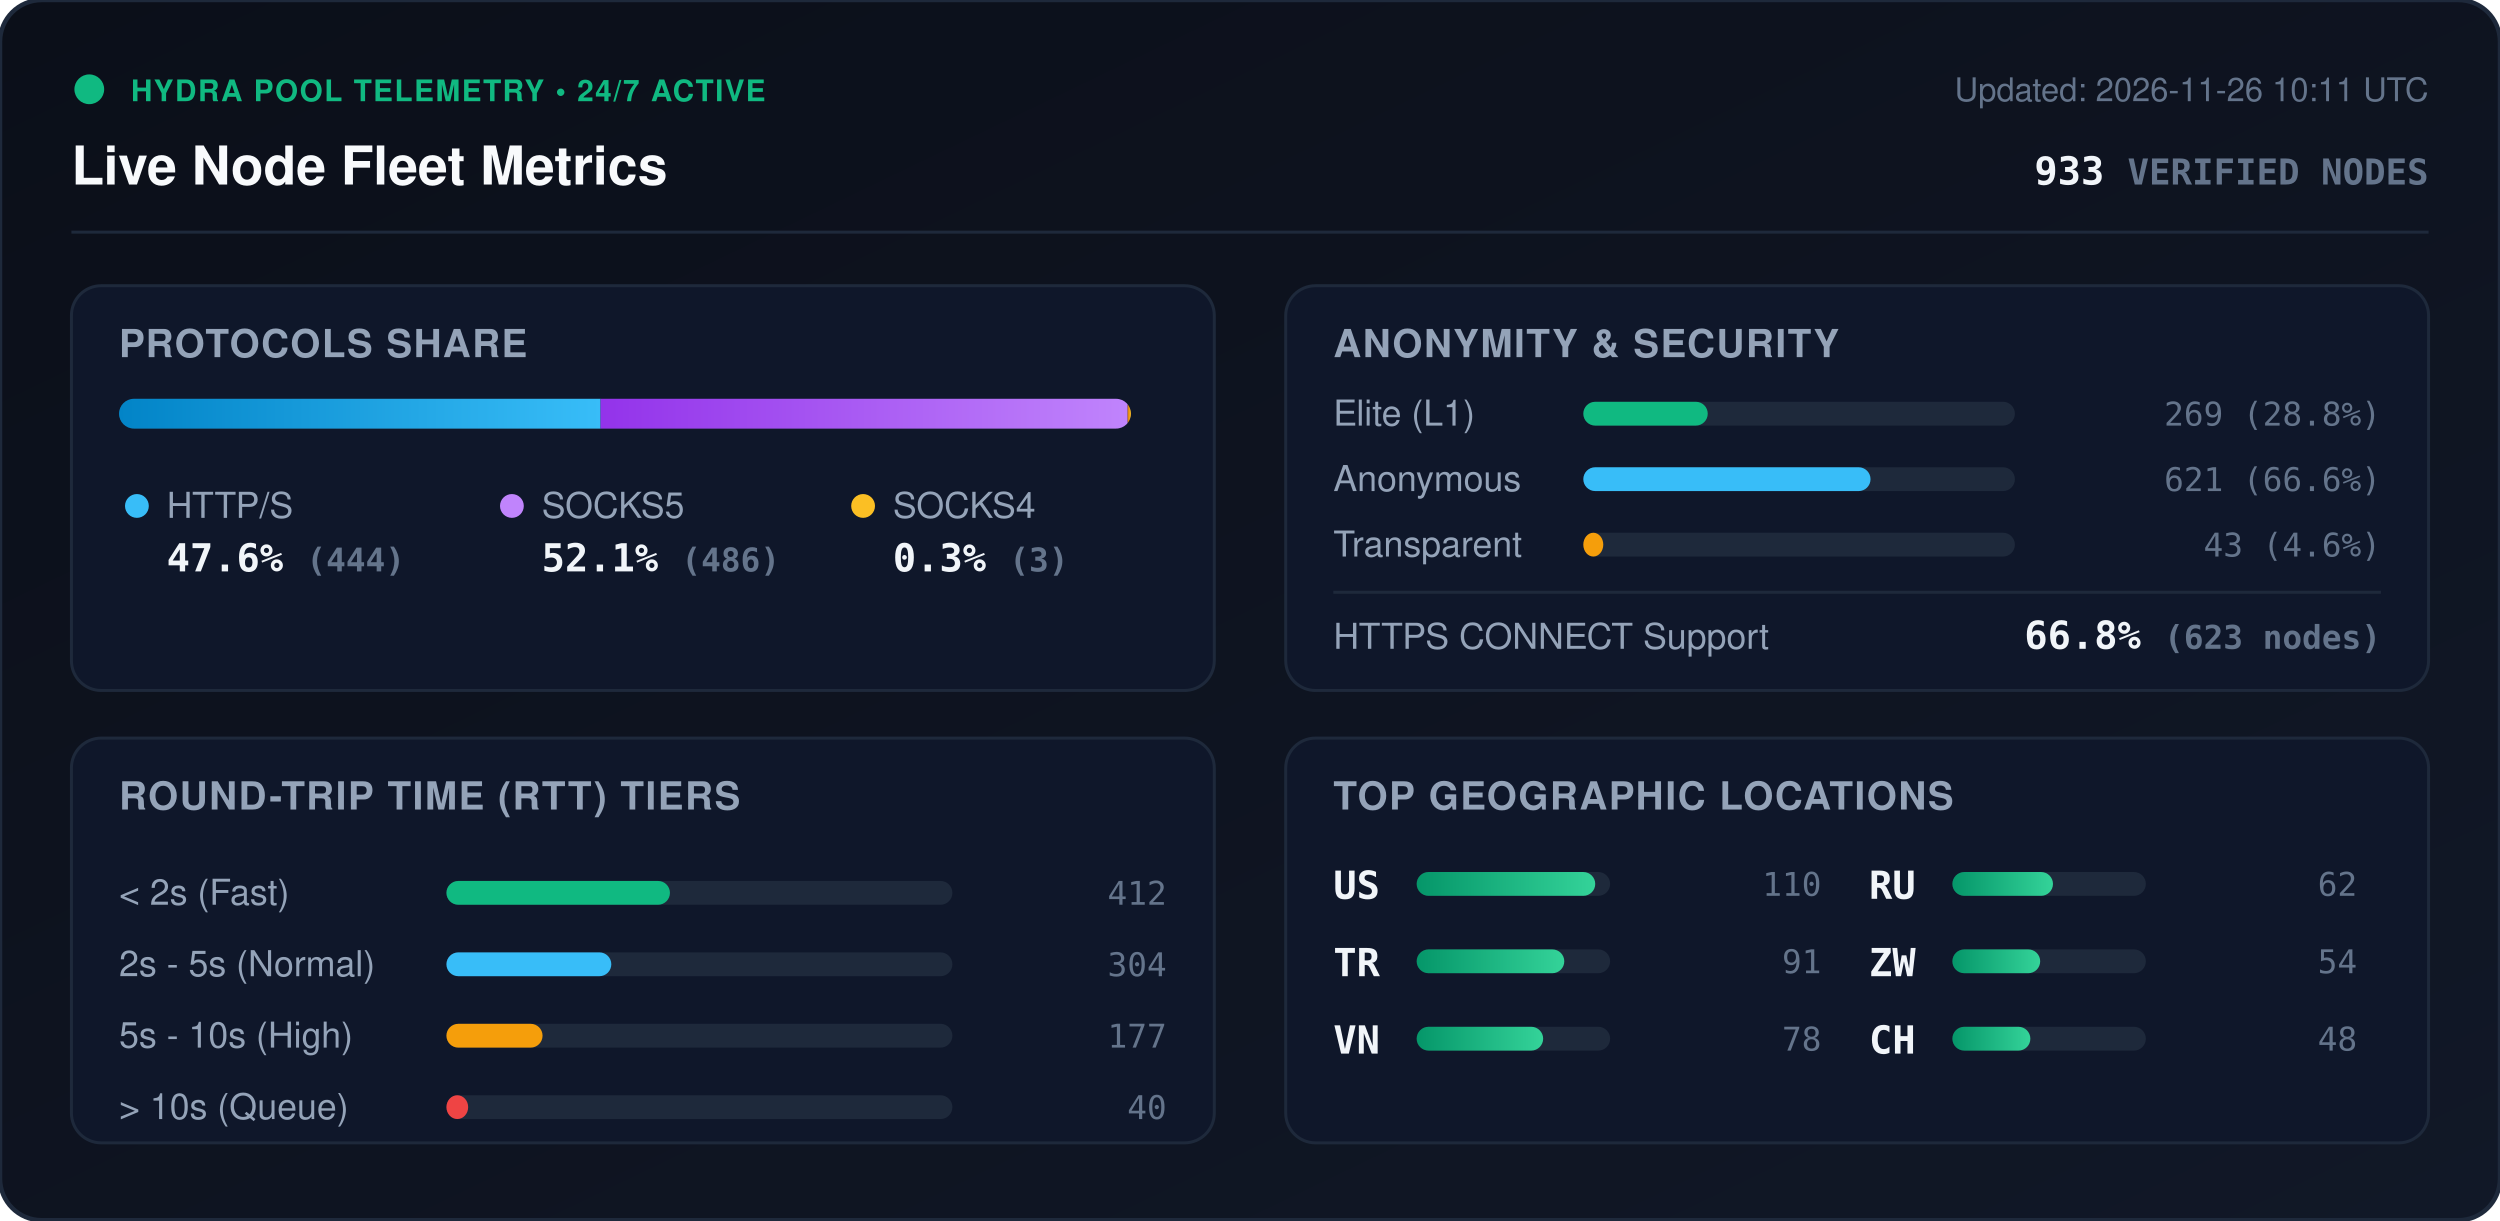
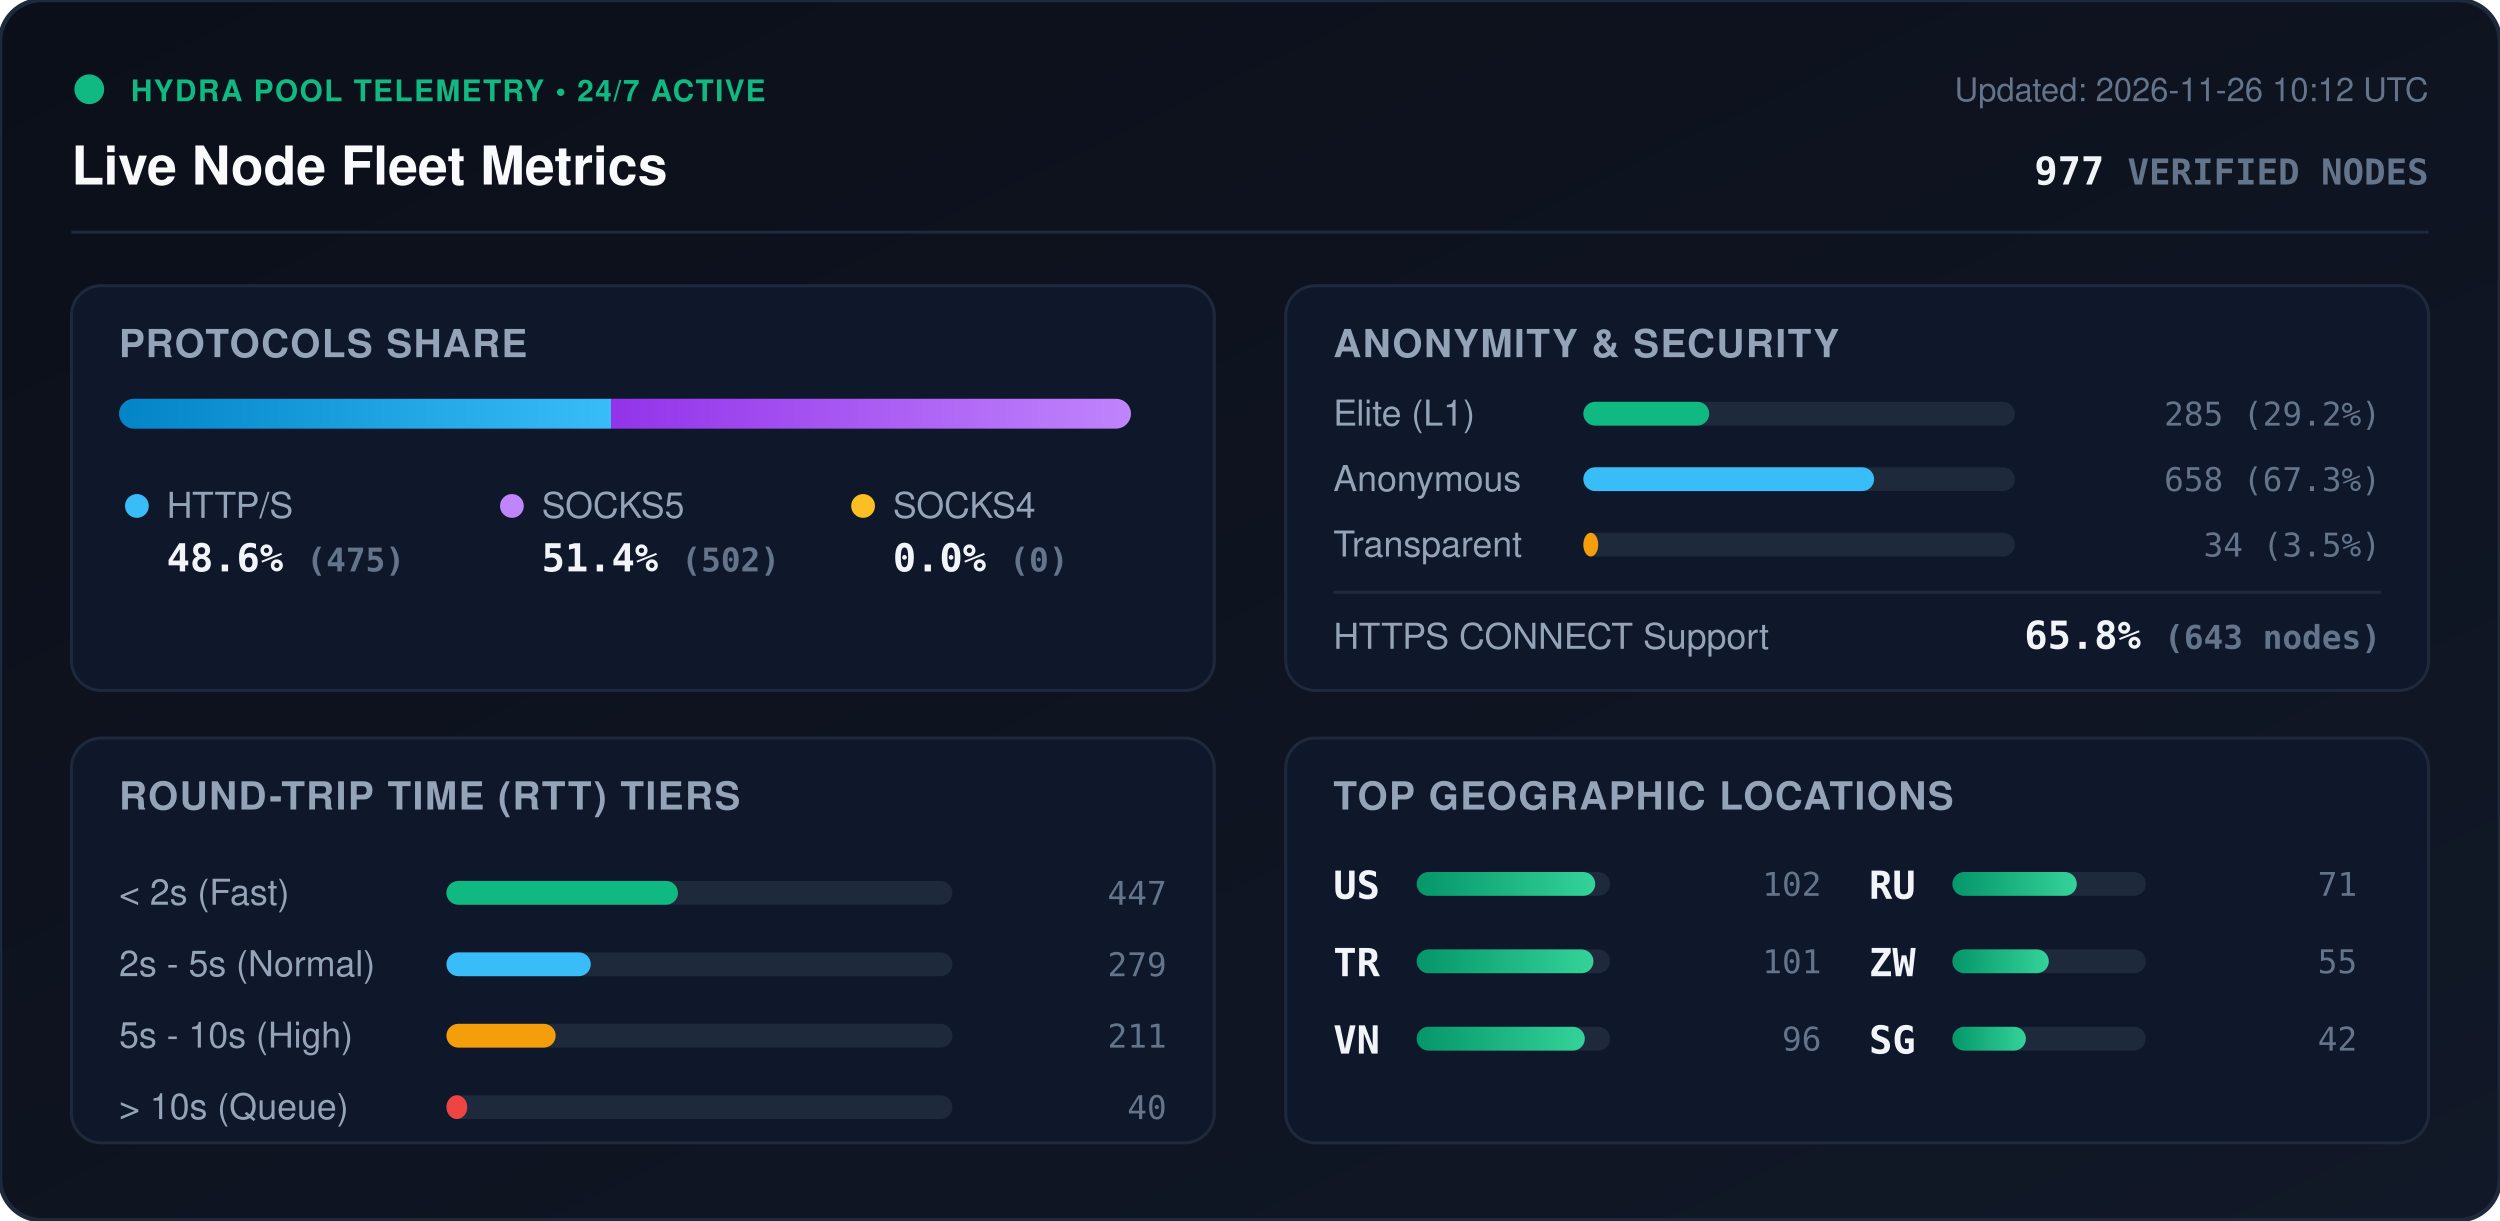
<svg xmlns="http://www.w3.org/2000/svg" viewBox="0 0 840 410" width="840" height="410" style="max-width: 100%; height: auto;">
  <defs>
    <linearGradient id="bg" x1="0%" y1="0%" x2="100%" y2="100%">
      <stop offset="0%" stop-color="#0b0f19" />
      <stop offset="100%" stop-color="#111827" />
    </linearGradient>
    <linearGradient id="bar-http" x1="0%" y1="0%" x2="100%" y2="0%">
      <stop offset="0%" stop-color="#0284c7" />
      <stop offset="100%" stop-color="#38bdf8" />
    </linearGradient>
    <linearGradient id="bar-socks5" x1="0%" y1="0%" x2="100%" y2="0%">
      <stop offset="0%" stop-color="#9333ea" />
      <stop offset="100%" stop-color="#c084fc" />
    </linearGradient>
    <linearGradient id="bar-socks4" x1="0%" y1="0%" x2="100%" y2="0%">
      <stop offset="0%" stop-color="#d97706" />
      <stop offset="100%" stop-color="#fbbf24" />
    </linearGradient>
    <linearGradient id="bar-green" x1="0%" y1="0%" x2="100%" y2="0%">
      <stop offset="0%" stop-color="#059669" />
      <stop offset="100%" stop-color="#34d399" />
    </linearGradient>
    <clipPath id="prog-track-clip">
      <rect width="340.0" height="10" rx="5" />
    </clipPath>
    <style>
      .title { font: 700 18px -apple-system, BlinkMacSystemFont, 'Segoe UI', Helvetica, Arial, sans-serif; fill: #f8fafc; }
      .sub { font: 500 11px -apple-system, BlinkMacSystemFont, 'Segoe UI', Helvetica, Arial, sans-serif; fill: #64748b; }
      .section-hdr { font: 600 13px -apple-system, BlinkMacSystemFont, 'Segoe UI', Helvetica, Arial, sans-serif; fill: #94a3b8; letter-spacing: 0.5px; }
      .metric-val { font: 700 13px -apple-system, BlinkMacSystemFont, 'Segoe UI', Helvetica, Arial, sans-serif; fill: #f1f5f9; }
      .metric-lbl { font: 500 12px -apple-system, BlinkMacSystemFont, 'Segoe UI', Helvetica, Arial, sans-serif; fill: #94a3b8; }
      .badge-txt { font: 700 10px -apple-system, BlinkMacSystemFont, 'Segoe UI', Helvetica, Arial, sans-serif; fill: #10b981; letter-spacing: 0.5px; }
      .mono { font-family: ui-monospace, SFMono-Regular, Menlo, Monaco, Consolas, monospace; }
      .pulse { animation: beacon 2s infinite ease-in-out; }
      @keyframes beacon { 0%, 100% { opacity: 1; } 50% { opacity: 0.35; } }
    </style>
  </defs>
  <rect width="840" height="410" rx="14" fill="url(#bg)" stroke="#1e293b" stroke-width="1.5" />
  <g transform="translate(24, 24)">
    <circle cx="6" cy="6" r="5" fill="#10b981" class="pulse" />
    <text x="20" y="10" class="badge-txt">HYDRA POOL TELEMETRY • 24/7 ACTIVE</text>
    <text x="0" y="38" class="title">Live Node Fleet Metrics</text>
-     <text x="792" y="10" text-anchor="end" class="sub">Updated: 2026-11-26 10:11 UTC</text>
-     <text x="792" y="38" text-anchor="end" class="metric-val mono" fill="#38bdf8">933 <tspan font-size="12" fill="#64748b">VERIFIED NODES</tspan>
+     <text x="792" y="10" text-anchor="end" class="sub">Updated: 2026-11-26 10:12 UTC</text>
+     <text x="792" y="38" text-anchor="end" class="metric-val mono" fill="#38bdf8">977 <tspan font-size="12" fill="#64748b">VERIFIED NODES</tspan>
    </text>
  </g>
  <line x1="24" y1="78" x2="816" y2="78" stroke="#1e293b" stroke-width="1" />
  <g transform="translate(24, 96)">
    <rect width="384" height="136" rx="10" fill="#0f172a" stroke="#1e293b" />
    <text x="16" y="24" class="section-hdr">PROTOCOLS SHARE</text>
    <g transform="translate(16, 38)">
      <rect width="340.0" height="10" rx="5" fill="#1e293b" />
      <g clip-path="url(#prog-track-clip)">
-         <rect x="0" width="161.8" height="10" fill="url(#bar-http)" />
-         <rect x="161.8" width="177.1" height="10" fill="url(#bar-socks5)" />
-         <rect x="338.9" width="1.1" height="10" fill="url(#bar-socks4)" />
+         <rect x="0" width="165.3" height="10" fill="url(#bar-http)" />
+         <rect x="165.3" width="174.7" height="10" fill="url(#bar-socks5)" />
+         <rect x="340.0" width="0.0" height="10" fill="url(#bar-socks4)" />
      </g>
    </g>
    <g transform="translate(16, 68)">
      <circle cx="6" cy="6" r="4" fill="#38bdf8" />
      <text x="16" y="10" class="metric-lbl">HTTP/S</text>
-       <text x="16" y="28" class="metric-val mono">47.6% <tspan font-size="11" fill="#64748b">(444)</tspan>
+       <text x="16" y="28" class="metric-val mono">48.6% <tspan font-size="11" fill="#64748b">(475)</tspan>
      </text>
      <circle cx="132" cy="6" r="4" fill="#c084fc" />
      <text x="142" y="10" class="metric-lbl">SOCKS5</text>
-       <text x="142" y="28" class="metric-val mono">52.1% <tspan font-size="11" fill="#64748b">(486)</tspan>
+       <text x="142" y="28" class="metric-val mono">51.4% <tspan font-size="11" fill="#64748b">(502)</tspan>
      </text>
      <circle cx="250" cy="6" r="4" fill="#fbbf24" />
      <text x="260" y="10" class="metric-lbl">SOCKS4</text>
-       <text x="260" y="28" class="metric-val mono">0.3% <tspan font-size="11" fill="#64748b">(3)</tspan>
+       <text x="260" y="28" class="metric-val mono">0.0% <tspan font-size="11" fill="#64748b">(0)</tspan>
      </text>
    </g>
  </g>
  <g transform="translate(432, 96)">
    <rect width="384" height="136" rx="10" fill="#0f172a" stroke="#1e293b" />
    <text x="16" y="24" class="section-hdr">ANONYMITY &amp; SECURITY</text>
    <text x="16" y="47" class="metric-lbl">Elite (L1)</text>
    <rect x="100" y="39" width="145.0" height="8" rx="4" fill="#1e293b" />
-     <rect x="100" y="39" width="41.8" height="8" rx="4" fill="#10b981" />
-     <text x="368" y="47" text-anchor="end" class="mono sub" fill="#e2e8f0">269 (28.8%)</text>
+     <rect x="100" y="39" width="42.3" height="8" rx="4" fill="#10b981" />
+     <text x="368" y="47" text-anchor="end" class="mono sub" fill="#e2e8f0">285 (29.2%)</text>
    <text x="16" y="69" class="metric-lbl">Anonymous</text>
    <rect x="100" y="61" width="145.0" height="8" rx="4" fill="#1e293b" />
-     <rect x="100" y="61" width="96.5" height="8" rx="4" fill="#38bdf8" />
-     <text x="368" y="69" text-anchor="end" class="mono sub" fill="#e2e8f0">621 (66.6%)</text>
+     <rect x="100" y="61" width="97.7" height="8" rx="4" fill="#38bdf8" />
+     <text x="368" y="69" text-anchor="end" class="mono sub" fill="#e2e8f0">658 (67.3%)</text>
    <text x="16" y="91" class="metric-lbl">Transparent</text>
    <rect x="100" y="83" width="145.0" height="8" rx="4" fill="#1e293b" />
-     <rect x="100" y="83" width="6.7" height="8" rx="4" fill="#f59e0b" />
-     <text x="368" y="91" text-anchor="end" class="mono sub" fill="#e2e8f0">43 (4.6%)</text>
+     <rect x="100" y="83" width="5.0" height="8" rx="4" fill="#f59e0b" />
+     <text x="368" y="91" text-anchor="end" class="mono sub" fill="#e2e8f0">34 (3.5%)</text>
    <line x1="16" y1="103" x2="368" y2="103" stroke="#1e293b" stroke-width="1" />
    <text x="16" y="122" class="metric-lbl">HTTPS CONNECT Support</text>
-     <text x="368" y="122" text-anchor="end" class="metric-val mono" fill="#34d399">66.8% <tspan font-size="11" fill="#64748b">(623 nodes)</tspan>
+     <text x="368" y="122" text-anchor="end" class="metric-val mono" fill="#34d399">65.8% <tspan font-size="11" fill="#64748b">(643 nodes)</tspan>
    </text>
  </g>
  <g transform="translate(24, 248)">
    <rect width="384" height="136" rx="10" fill="#0f172a" stroke="#1e293b" />
    <text x="16" y="24" class="section-hdr">ROUND-TRIP TIME (RTT) TIERS</text>
    <g transform="translate(16, 42)">
      <text x="0" y="14" class="metric-lbl">&lt; 2s (Fast)</text>
      <rect x="110" y="6" width="170" height="8" rx="4" fill="#1e293b" />
-       <rect x="110" y="6" width="75.1" height="8" rx="4" fill="#10b981" />
-       <text x="352" y="14" text-anchor="end" class="mono sub">412</text>
+       <rect x="110" y="6" width="77.8" height="8" rx="4" fill="#10b981" />
+       <text x="352" y="14" text-anchor="end" class="mono sub">447</text>
      <text x="0" y="38" class="metric-lbl">2s - 5s (Normal)</text>
      <rect x="110" y="30" width="170" height="8" rx="4" fill="#1e293b" />
-       <rect x="110" y="30" width="55.4" height="8" rx="4" fill="#38bdf8" />
-       <text x="352" y="38" text-anchor="end" class="mono sub">304</text>
+       <rect x="110" y="30" width="48.5" height="8" rx="4" fill="#38bdf8" />
+       <text x="352" y="38" text-anchor="end" class="mono sub">279</text>
      <text x="0" y="62" class="metric-lbl">5s - 10s (High)</text>
      <rect x="110" y="54" width="170" height="8" rx="4" fill="#1e293b" />
-       <rect x="110" y="54" width="32.3" height="8" rx="4" fill="#f59e0b" />
-       <text x="352" y="62" text-anchor="end" class="mono sub">177</text>
+       <rect x="110" y="54" width="36.7" height="8" rx="4" fill="#f59e0b" />
+       <text x="352" y="62" text-anchor="end" class="mono sub">211</text>
      <text x="0" y="86" class="metric-lbl">&gt; 10s (Queue)</text>
      <rect x="110" y="78" width="170" height="8" rx="4" fill="#1e293b" />
-       <rect x="110" y="78" width="7.3" height="8" rx="4" fill="#ef4444" />
+       <rect x="110" y="78" width="7.0" height="8" rx="4" fill="#ef4444" />
      <text x="352" y="86" text-anchor="end" class="mono sub">40</text>
    </g>
  </g>
  <g transform="translate(432, 248)">
    <rect width="384" height="136" rx="10" fill="#0f172a" stroke="#1e293b" />
    <text x="16" y="24" class="section-hdr">TOP GEOGRAPHIC LOCATIONS</text>
    <g transform="translate(16, 42)">
      <g transform="translate(0, 0)">
        <text x="0" y="12" class="mono metric-val" font-size="12">US</text>
        <rect x="28" y="3" width="65" height="8" rx="4" fill="#1e293b" />
        <rect x="28" y="3" width="60.0" height="8" rx="4" fill="url(#bar-green)" />
-         <text x="164" y="11" text-anchor="end" class="mono sub">110</text>
+         <text x="164" y="11" text-anchor="end" class="mono sub">102</text>
      </g>
      <g transform="translate(0, 26)">
        <text x="0" y="12" class="mono metric-val" font-size="12">TR</text>
        <rect x="28" y="3" width="65" height="8" rx="4" fill="#1e293b" />
-         <rect x="28" y="3" width="49.6" height="8" rx="4" fill="url(#bar-green)" />
-         <text x="164" y="11" text-anchor="end" class="mono sub">91</text>
+         <rect x="28" y="3" width="59.4" height="8" rx="4" fill="url(#bar-green)" />
+         <text x="164" y="11" text-anchor="end" class="mono sub">101</text>
      </g>
      <g transform="translate(0, 52)">
        <text x="0" y="12" class="mono metric-val" font-size="12">VN</text>
        <rect x="28" y="3" width="65" height="8" rx="4" fill="#1e293b" />
-         <rect x="28" y="3" width="42.5" height="8" rx="4" fill="url(#bar-green)" />
-         <text x="164" y="11" text-anchor="end" class="mono sub">78</text>
+         <rect x="28" y="3" width="56.5" height="8" rx="4" fill="url(#bar-green)" />
+         <text x="164" y="11" text-anchor="end" class="mono sub">96</text>
      </g>
      <g transform="translate(180, 0)">
        <text x="0" y="12" class="mono metric-val" font-size="12">RU</text>
        <rect x="28" y="3" width="65" height="8" rx="4" fill="#1e293b" />
-         <rect x="28" y="3" width="33.8" height="8" rx="4" fill="url(#bar-green)" />
-         <text x="164" y="11" text-anchor="end" class="mono sub">62</text>
+         <rect x="28" y="3" width="41.8" height="8" rx="4" fill="url(#bar-green)" />
+         <text x="164" y="11" text-anchor="end" class="mono sub">71</text>
      </g>
      <g transform="translate(180, 26)">
        <text x="0" y="12" class="mono metric-val" font-size="12">ZW</text>
        <rect x="28" y="3" width="65" height="8" rx="4" fill="#1e293b" />
-         <rect x="28" y="3" width="29.5" height="8" rx="4" fill="url(#bar-green)" />
-         <text x="164" y="11" text-anchor="end" class="mono sub">54</text>
+         <rect x="28" y="3" width="32.4" height="8" rx="4" fill="url(#bar-green)" />
+         <text x="164" y="11" text-anchor="end" class="mono sub">55</text>
      </g>
      <g transform="translate(180, 52)">
-         <text x="0" y="12" class="mono metric-val" font-size="12">CH</text>
+         <text x="0" y="12" class="mono metric-val" font-size="12">SG</text>
        <rect x="28" y="3" width="65" height="8" rx="4" fill="#1e293b" />
-         <rect x="28" y="3" width="26.2" height="8" rx="4" fill="url(#bar-green)" />
-         <text x="164" y="11" text-anchor="end" class="mono sub">48</text>
+         <rect x="28" y="3" width="24.7" height="8" rx="4" fill="url(#bar-green)" />
+         <text x="164" y="11" text-anchor="end" class="mono sub">42</text>
      </g>
    </g>
  </g>
</svg>
